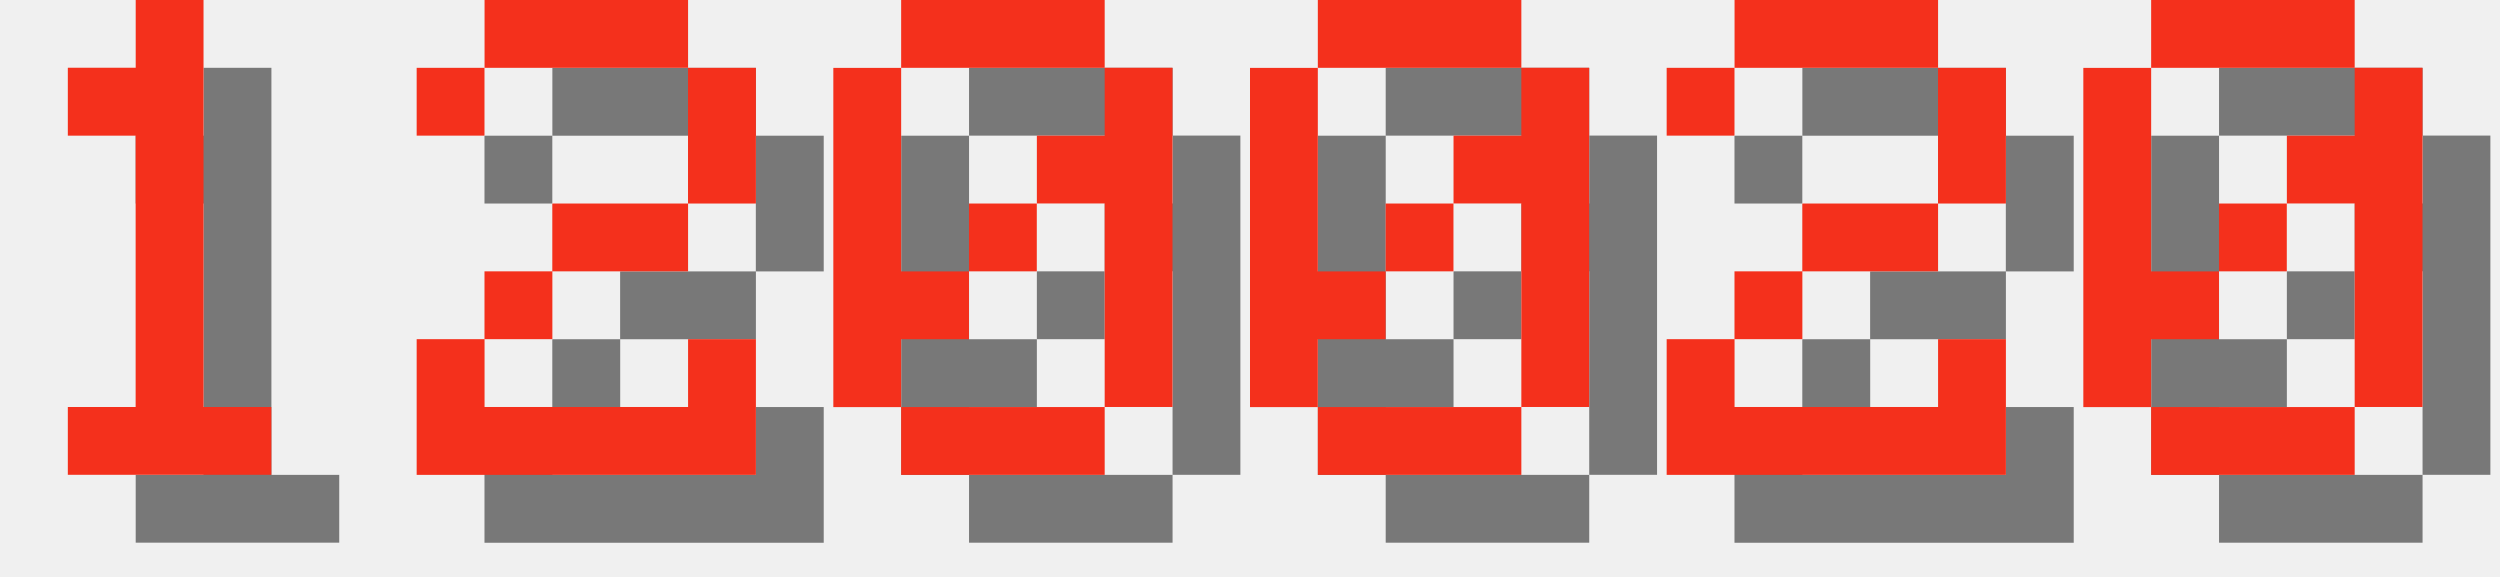
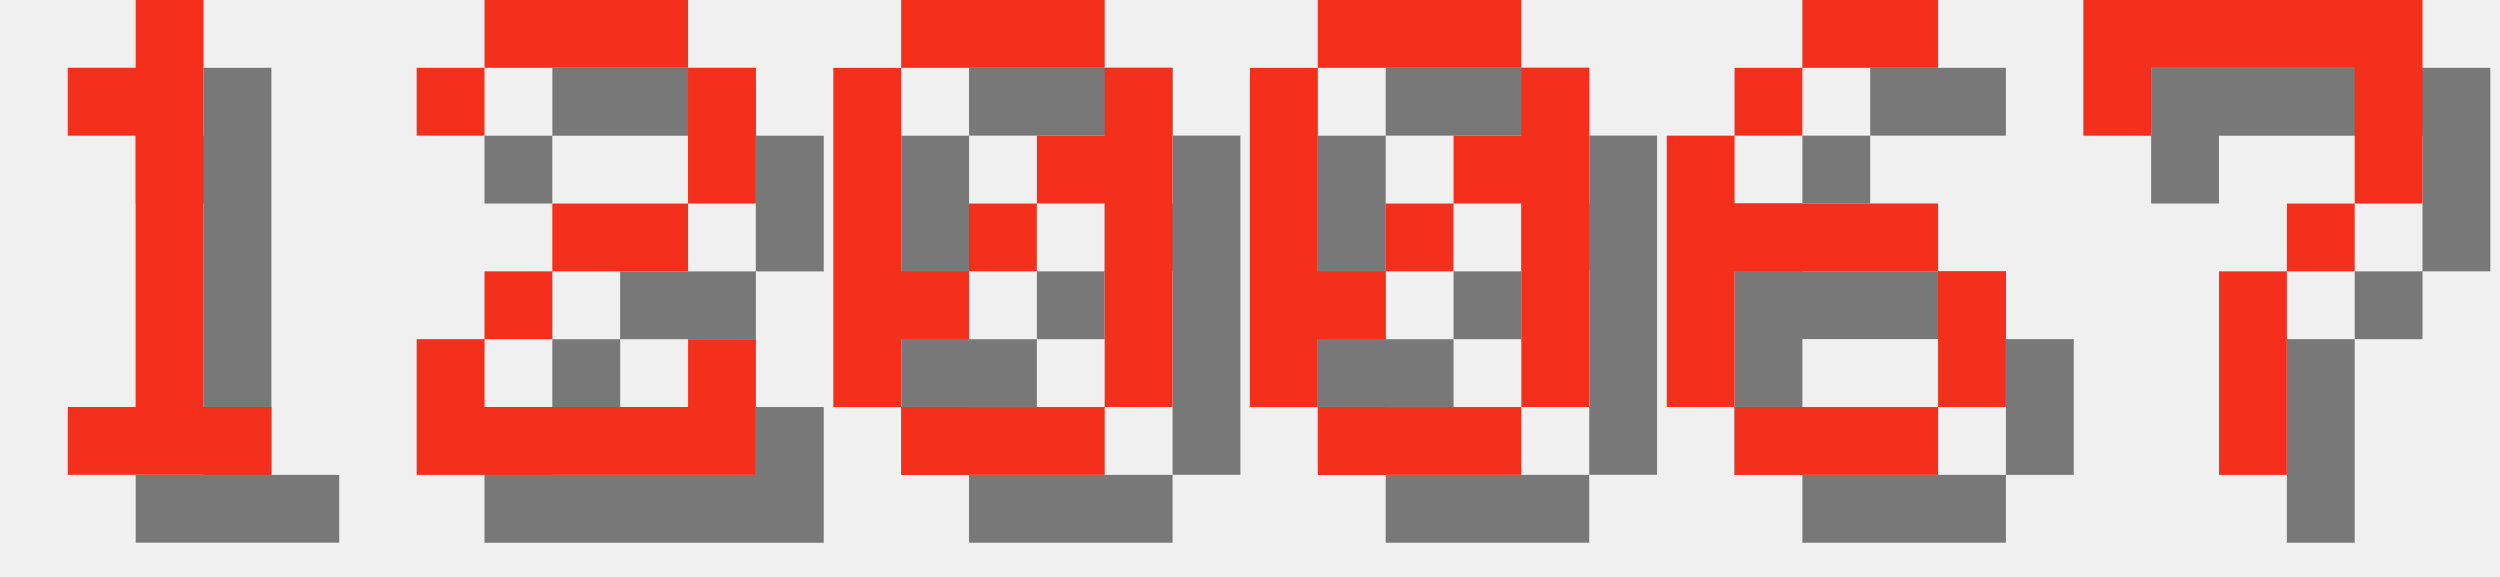
<svg xmlns="http://www.w3.org/2000/svg" version="1.1" width="156.0" height="36">
  <style>
        .text-foreground {
            fill: #F4301C;
        }
        .text-shadow {
            fill: #000000;
            fill-opacity: 0.5;
        }
    </style>
  <g class="digit" id="digit_1" transform="translate(0.0, 0), scale(4)">
    <path id="digit_1_shadow" class="text-shadow" d="m2.117 2.117v1.058h1.058v4.233h-1.058v1.058h3.175v-1.058h-1.058v-6.35h-1.058v1.058h-1.058z" fill-opacity=".5" style="paint-order:stroke fill markers" />
    <path id="digit_1_fg" class="text-foreground" d="m1.058 1.058v1.058h1.058v4.233h-1.058v1.058h3.175v-1.058h-1.058v-6.35h-1.058v1.058h-1.058z" fill="#fff" style="paint-order:stroke fill markers" />
  </g>
  <g class="digit" id="digit_2" transform="translate(26.0, 0), scale(4)">
    <path id="digit_2_shadow" class="text-shadow" d="m1.058 2.117v1.058h1.058v-1.058h3.175v2.117h-2.117v1.058h-1.058v1.058h-1.058v2.117h5.292v-2.117h-1.058v1.058h-3.175v-1.058h1.058v-1.058h2.117v-1.058h1.058v-2.117h-1.058v-1.058h-3.175v1.058h-1.058z" fill-opacity=".5" style="paint-order:stroke fill markers" />
    <path id="digit_2_fg" class="text-foreground" d="m0 1.058v1.058h1.058v-1.058h3.175v2.117h-2.117v1.058h-1.058v1.058h-1.058v2.117h5.292v-2.117h-1.058v1.058h-3.175v-1.058h1.058v-1.058h2.117v-1.058h1.058v-2.117h-1.058v-1.058h-3.175v1.058h-1.058z" fill="#fff" style="paint-order:stroke fill markers" />
  </g>
  <g class="digit" id="digit_0" transform="translate(52.0, 0), scale(4)">
    <path id="digit_0_shadow" class="text-shadow" d="m2.117 1.058v1.058h3.175v-1.058h-3.175zm3.175 1.058v1.058h-1.058v1.058h1.058v3.175h1.058v-5.292h-1.058zm0 5.292h-3.175v1.058h3.175v-1.058zm-3.175 0v-1.058h1.058v-1.058h-1.058v-3.175h-1.058v5.292h1.058zm1.058-2.117h1.058v-1.058h-1.058v1.058z" fill-opacity=".5" style="paint-order:stroke fill markers" />
    <path id="digit_0_fg" class="text-foreground" d="m1.058 0v1.058h3.175v-1.058h-3.175zm3.175 1.058v1.058h-1.058v1.058h1.058v3.175h1.058v-5.292h-1.058zm0 5.292h-3.175v1.058h3.175v-1.058zm-3.175 0v-1.058h1.058v-1.058h-1.058v-3.175h-1.058v5.292h1.058zm1.058-2.117h1.058v-1.058h-1.058v1.058z" fill="#fff" style="paint-order:stroke fill markers" />
  </g>
  <g class="digit" id="digit_0" transform="translate(78.0, 0), scale(4)">
    <path id="digit_0_shadow" class="text-shadow" d="m2.117 1.058v1.058h3.175v-1.058h-3.175zm3.175 1.058v1.058h-1.058v1.058h1.058v3.175h1.058v-5.292h-1.058zm0 5.292h-3.175v1.058h3.175v-1.058zm-3.175 0v-1.058h1.058v-1.058h-1.058v-3.175h-1.058v5.292h1.058zm1.058-2.117h1.058v-1.058h-1.058v1.058z" fill-opacity=".5" style="paint-order:stroke fill markers" />
    <path id="digit_0_fg" class="text-foreground" d="m1.058 0v1.058h3.175v-1.058h-3.175zm3.175 1.058v1.058h-1.058v1.058h1.058v3.175h1.058v-5.292h-1.058zm0 5.292h-3.175v1.058h3.175v-1.058zm-3.175 0v-1.058h1.058v-1.058h-1.058v-3.175h-1.058v5.292h1.058zm1.058-2.117h1.058v-1.058h-1.058v1.058z" fill="#fff" style="paint-order:stroke fill markers" />
  </g>
-   <g class="digit" id="digit_2" transform="translate(104.0, 0), scale(4)">
-     <path id="digit_2_shadow" class="text-shadow" d="m1.058 2.117v1.058h1.058v-1.058h3.175v2.117h-2.117v1.058h-1.058v1.058h-1.058v2.117h5.292v-2.117h-1.058v1.058h-3.175v-1.058h1.058v-1.058h2.117v-1.058h1.058v-2.117h-1.058v-1.058h-3.175v1.058h-1.058z" fill-opacity=".5" style="paint-order:stroke fill markers" />
-     <path id="digit_2_fg" class="text-foreground" d="m0 1.058v1.058h1.058v-1.058h3.175v2.117h-2.117v1.058h-1.058v1.058h-1.058v2.117h5.292v-2.117h-1.058v1.058h-3.175v-1.058h1.058v-1.058h2.117v-1.058h1.058v-2.117h-1.058v-1.058h-3.175v1.058h-1.058z" fill="#fff" style="paint-order:stroke fill markers" />
+   <g class="digit" id="digit_6" transform="translate(104.0, 0), scale(4)">
+     <path id="digit_6_shadow" class="text-shadow" d="m3.175 1.058v1.058h2.117v-1.058h-2.117zm0 1.058h-1.058v1.058h1.058v-1.058zm-1.058 1.058h-1.058v4.233h1.058v-2.117h3.175v-1.058h-3.175v-1.058zm3.175 2.117v2.117h1.058v-2.117h-1.058zm0 2.117h-3.175v1.058h3.175v-1.058z" fill-opacity=".5" style="paint-order:stroke fill markers" />
+     <path id="digit_6_fg" class="text-foreground" d="m2.117 0v1.058h2.117v-1.058h-2.117zm0 1.058h-1.058v1.058h1.058v-1.058zm-1.058 1.058h-1.058v4.233h1.058v-2.117h3.175v-1.058h-3.175v-1.058zm3.175 2.117v2.117h1.058v-2.117h-1.058zm0 2.117h-3.175v1.058h3.175v-1.058z" fill="#fff" style="paint-order:stroke fill markers" />
  </g>
-   <g class="digit" id="digit_0" transform="translate(130.0, 0), scale(4)">
-     <path id="digit_0_shadow" class="text-shadow" d="m2.117 1.058v1.058h3.175v-1.058h-3.175zm3.175 1.058v1.058h-1.058v1.058h1.058v3.175h1.058v-5.292h-1.058zm0 5.292h-3.175v1.058h3.175v-1.058zm-3.175 0v-1.058h1.058v-1.058h-1.058v-3.175h-1.058v5.292h1.058zm1.058-2.117h1.058v-1.058h-1.058v1.058z" fill-opacity=".5" style="paint-order:stroke fill markers" />
-     <path id="digit_0_fg" class="text-foreground" d="m1.058 0v1.058h3.175v-1.058h-3.175zm3.175 1.058v1.058h-1.058v1.058h1.058v3.175h1.058v-5.292h-1.058zm0 5.292h-3.175v1.058h3.175v-1.058zm-3.175 0v-1.058h1.058v-1.058h-1.058v-3.175h-1.058v5.292h1.058zm1.058-2.117h1.058v-1.058h-1.058v1.058z" fill="#fff" style="paint-order:stroke fill markers" />
+   <g class="digit" id="digit_7" transform="translate(130.0, 0), scale(4)">
+     <path id="digit_7_shadow" class="text-shadow" d="m1.058 1.058 2e-6 2.117h1.058v-1.058h3.175v1.058l2e-7 1.058h-1.058v1.058h-1.058l4e-7 3.175 1.058 1e-7v-3.175h1.058v-1.058h1.058l5e-7 -1.058v-2.117z" fill-opacity=".5" style="paint-order:stroke fill markers" />
+     <path id="digit_7_fg" class="text-foreground" d="m0 0 2e-6 2.117h1.058v-1.058h3.175v1.058l2e-7 1.058h-1.058v1.058h-1.058l4e-7 3.175 1.058 1e-7v-3.175h1.058v-1.058h1.058l5e-7 -1.058v-2.117z" fill="#fff" style="paint-order:stroke fill markers" />
  </g>
</svg>
